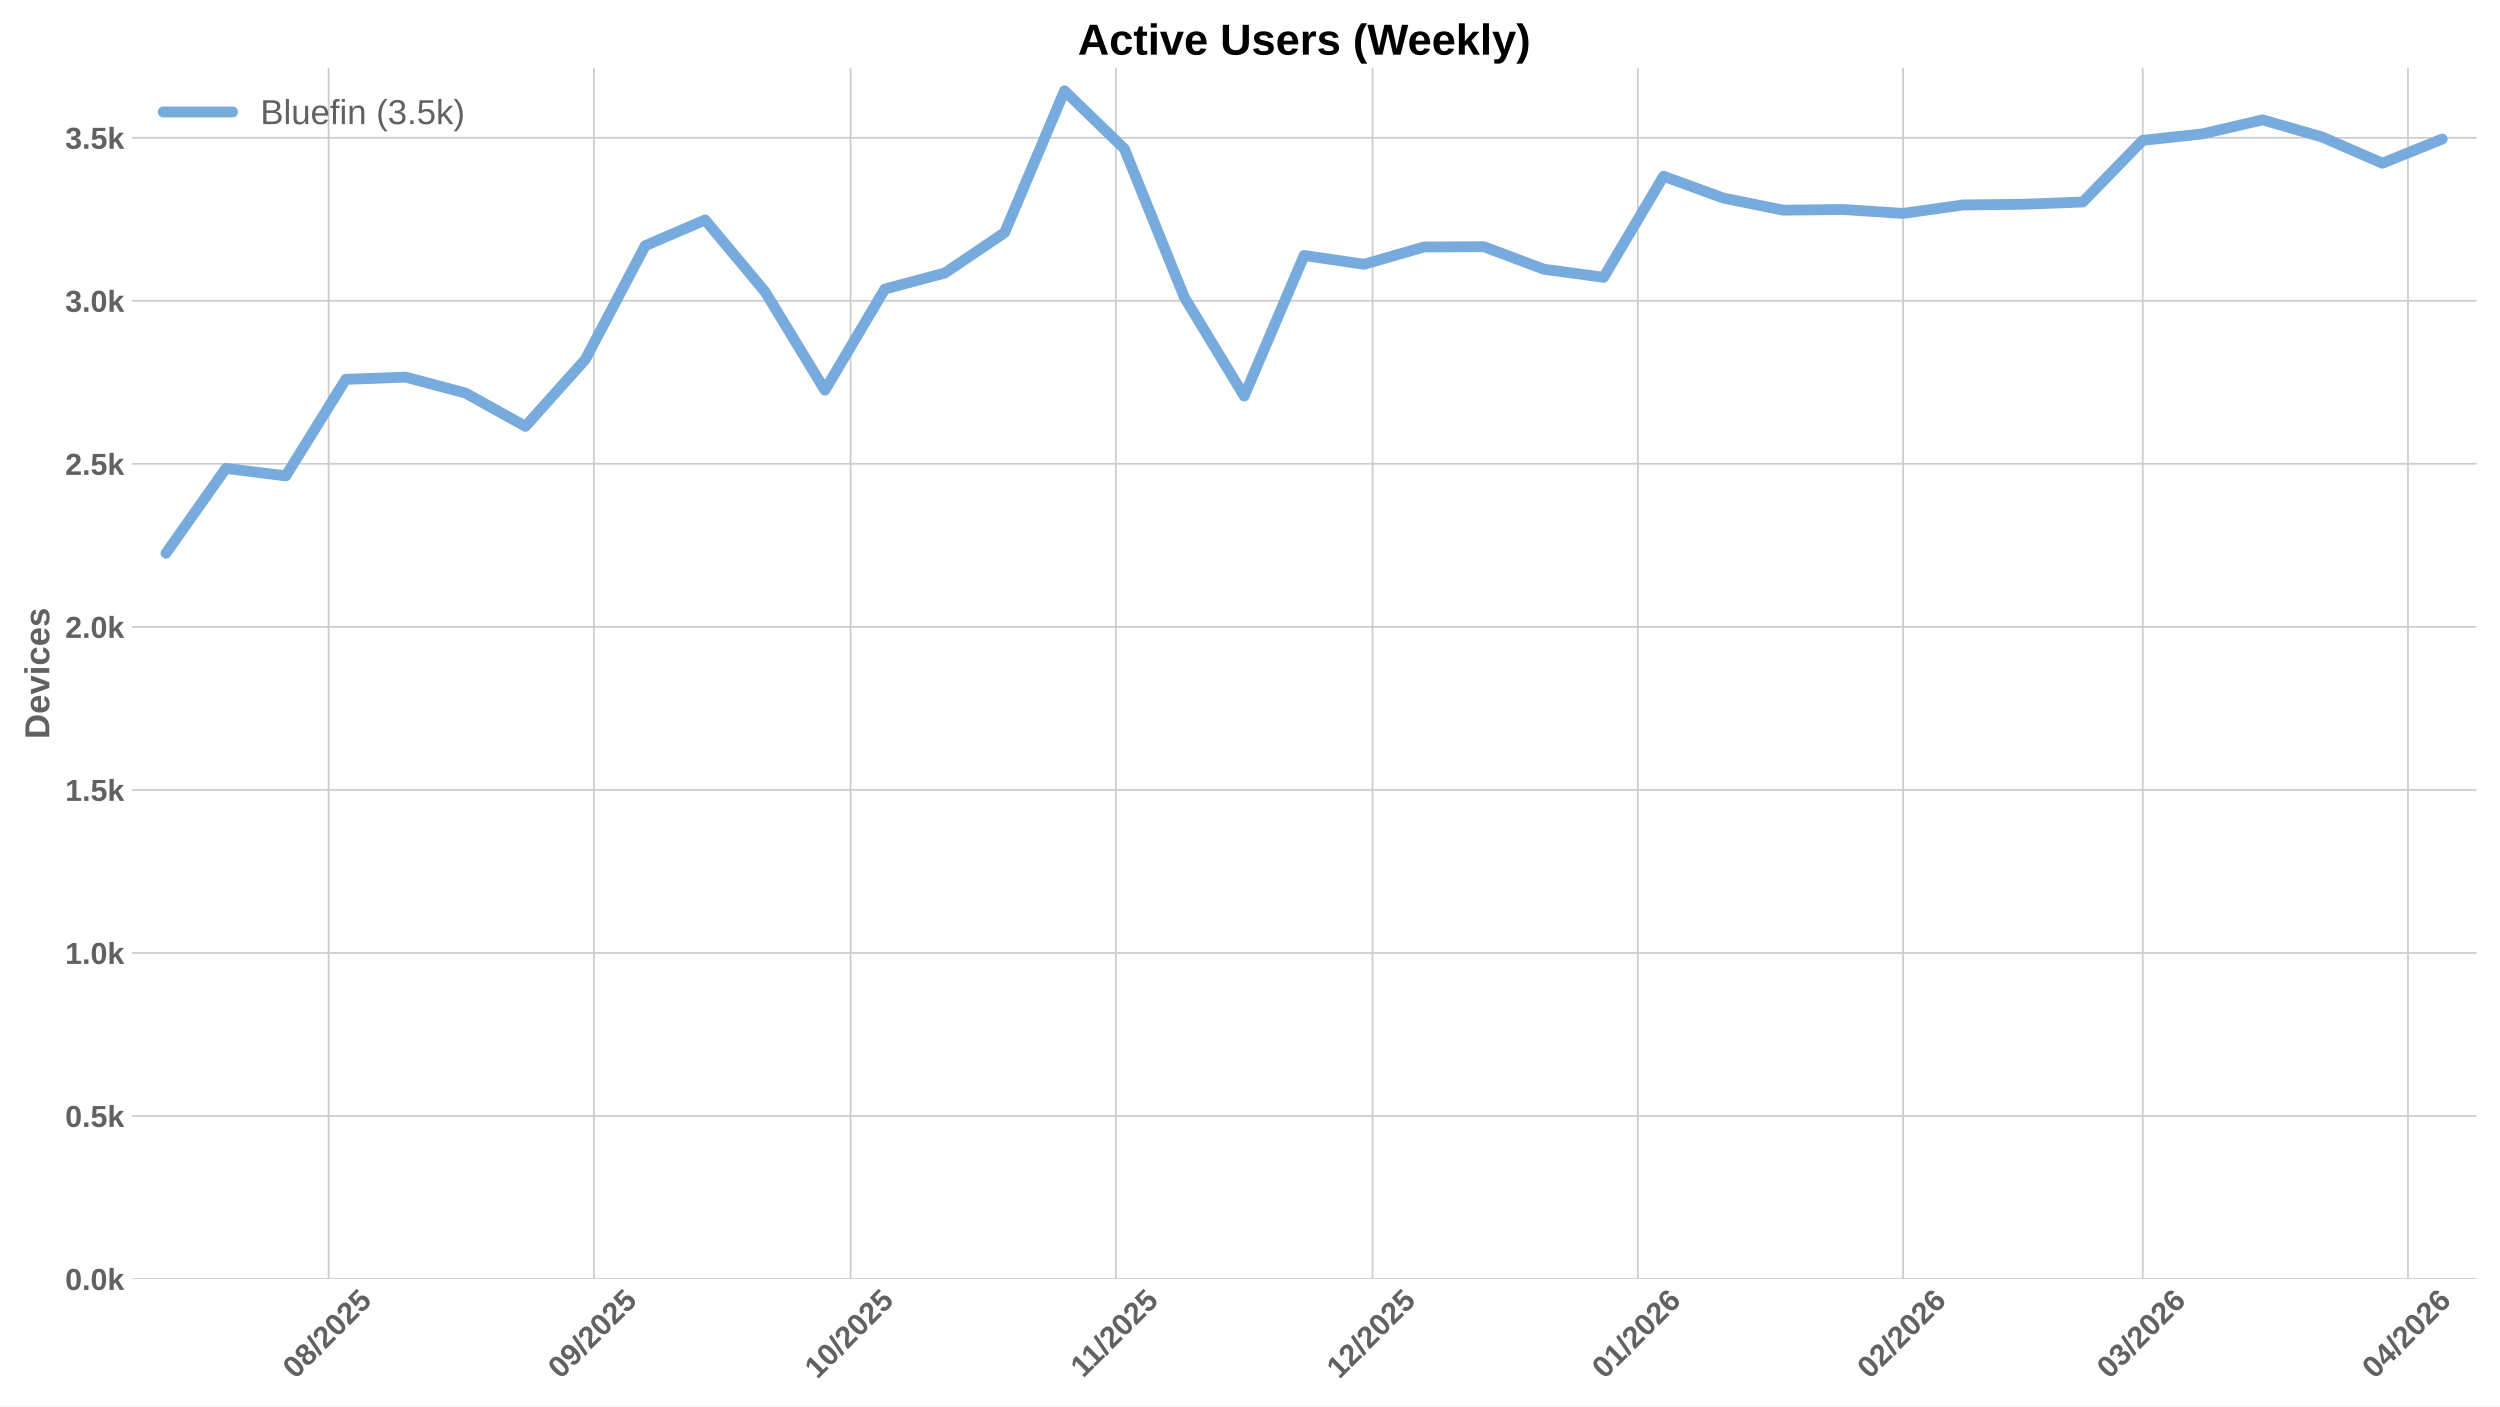
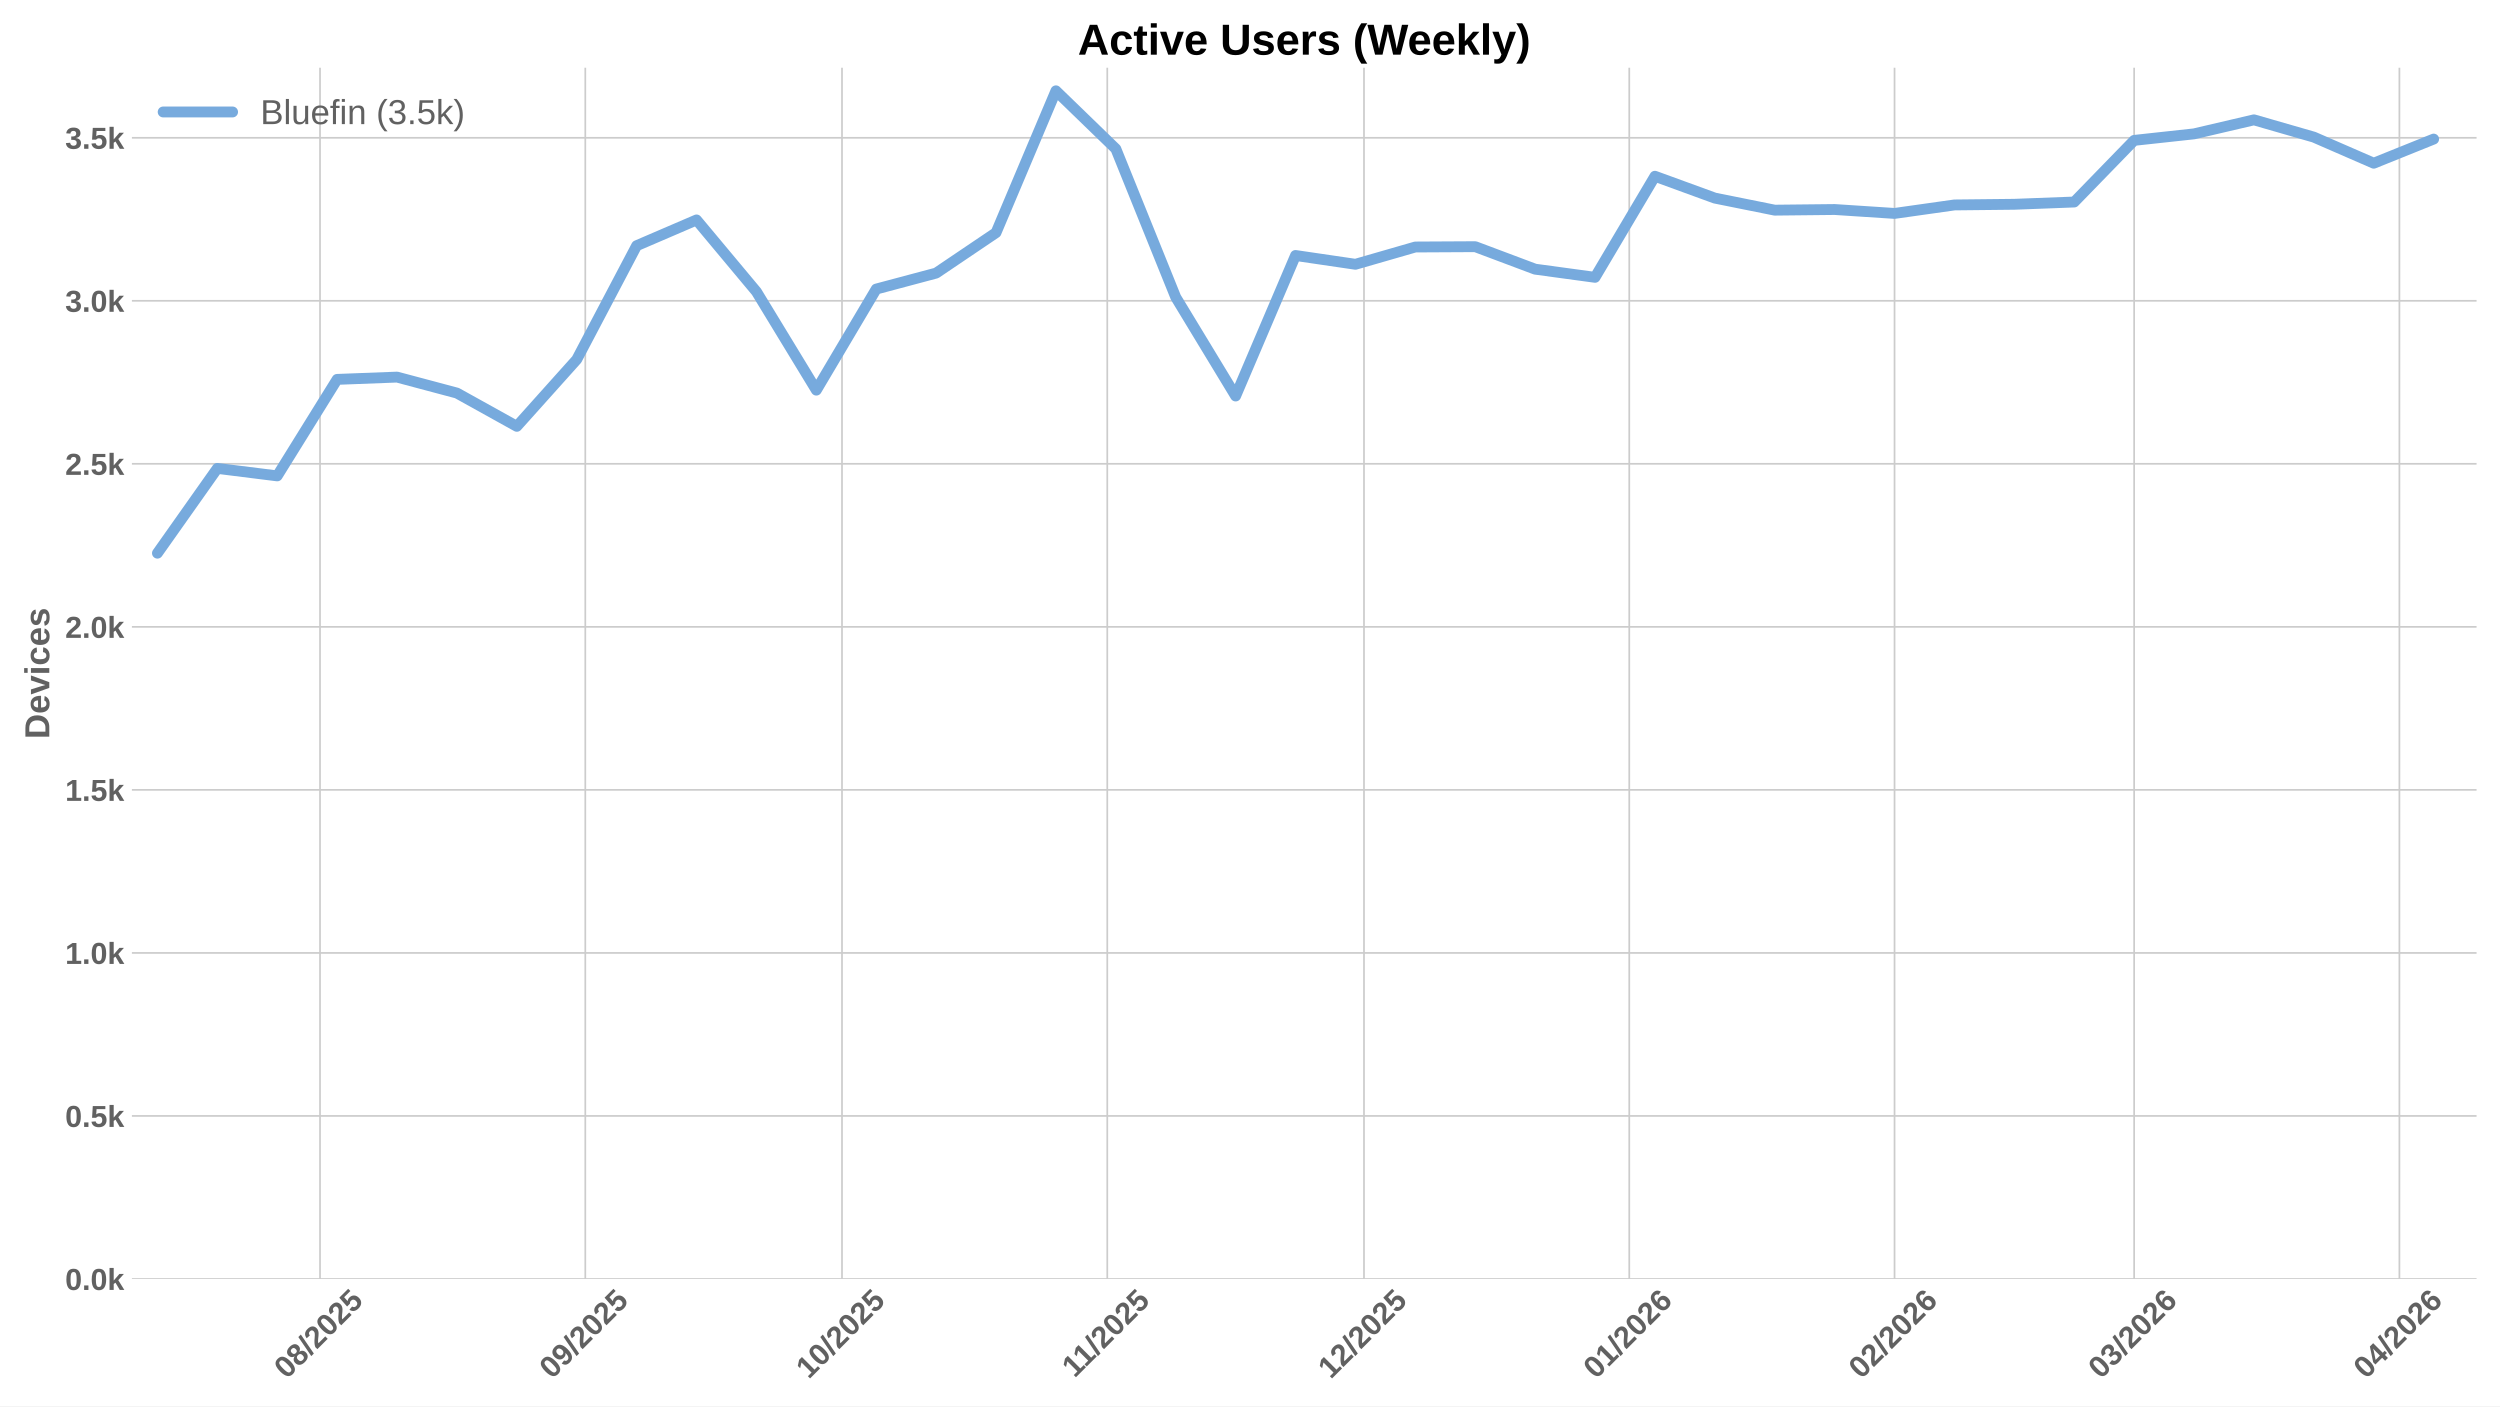
<svg xmlns="http://www.w3.org/2000/svg" xmlns:xlink="http://www.w3.org/1999/xlink" width="1152pt" height="648pt" viewBox="0 0 1152 648" version="1.1">
  <defs>
    <style type="text/css">*{stroke-linejoin: round; stroke-linecap: butt}</style>
  </defs>
  <g id="figure_1">
    <g id="patch_1">
      <path d="M 0 648  L 1152 648  L 1152 0  L 0 0  z " style="fill: #ffffff" />
    </g>
    <g id="axes_1">
      <g id="patch_2">
        <path d="M 60.78 589.343  L 1141.2 589.343  L 1141.2 31.2  L 60.78 31.2  z " style="fill: #ffffff" />
      </g>
      <g id="matplotlib.axis_1">
        <g id="xtick_1">
          <g id="line2d_1">
-             <path d="M 151.417 589.343  L 151.417 31.2  " clip-path="url(#p14cef85627)" style="fill: none; stroke: #cccccc; stroke-width: 0.8; stroke-linecap: round" />
+             <path d="M 147.464 589.343  L 147.464 31.2  " clip-path="url(#pe4ef826244)" style="fill: none; stroke: #cccccc; stroke-width: 0.8; stroke-linecap: round" />
          </g>
          <g id="line2d_2" />
          <g id="text_1">
-             <g style="fill: #616161" transform="translate(136.0866 635.7977) rotate(-45) scale(0.14 -0.14)">
+             <g style="fill: #616161" transform="translate(132.1342 635.7977) rotate(-45) scale(0.14 -0.14)">
              <defs>
                <path id="LiberationSans-Bold-30" d="M 3297 2203  Q 3297 1088 2914 512  Q 2531 -63 1766 -63  Q 253 -63 253 2203  Q 253 2994 418 3494  Q 584 3994 915 4231  Q 1247 4469 1791 4469  Q 2572 4469 2934 3903  Q 3297 3338 3297 2203  z M 2416 2203  Q 2416 2813 2356 3150  Q 2297 3488 2165 3634  Q 2034 3781 1784 3781  Q 1519 3781 1383 3632  Q 1247 3484 1189 3148  Q 1131 2813 1131 2203  Q 1131 1600 1192 1261  Q 1253 922 1386 775  Q 1519 628 1772 628  Q 2022 628 2158 783  Q 2294 938 2355 1278  Q 2416 1619 2416 2203  z " transform="scale(0.015625)" />
                <path id="LiberationSans-Bold-38" d="M 3363 1241  Q 3363 622 2953 279  Q 2544 -63 1784 -63  Q 1031 -63 617 278  Q 203 619 203 1234  Q 203 1656 447 1945  Q 691 2234 1100 2303  L 1100 2316  Q 744 2394 525 2669  Q 306 2944 306 3303  Q 306 3844 689 4156  Q 1072 4469 1772 4469  Q 2488 4469 2870 4164  Q 3253 3859 3253 3297  Q 3253 2938 3036 2666  Q 2819 2394 2453 2322  L 2453 2309  Q 2878 2241 3120 1961  Q 3363 1681 3363 1241  z M 2350 3250  Q 2350 3563 2206 3708  Q 2063 3853 1772 3853  Q 1203 3853 1203 3250  Q 1203 2619 1778 2619  Q 2066 2619 2208 2766  Q 2350 2913 2350 3250  z M 2453 1313  Q 2453 2003 1766 2003  Q 1447 2003 1276 1822  Q 1106 1641 1106 1300  Q 1106 913 1275 734  Q 1444 556 1791 556  Q 2131 556 2292 734  Q 2453 913 2453 1313  z " transform="scale(0.015625)" />
                <path id="LiberationSans-Bold-2f" d="M 63 -128  L 972 4638  L 1716 4638  L 822 -128  L 63 -128  z " transform="scale(0.015625)" />
                <path id="LiberationSans-Bold-32" d="M 222 0  L 222 609  Q 394 988 711 1347  Q 1028 1706 1509 2097  Q 1972 2472 2158 2715  Q 2344 2959 2344 3194  Q 2344 3769 1766 3769  Q 1484 3769 1336 3617  Q 1188 3466 1144 3163  L 259 3213  Q 334 3825 717 4147  Q 1100 4469 1759 4469  Q 2472 4469 2853 4144  Q 3234 3819 3234 3231  Q 3234 2922 3112 2672  Q 2991 2422 2800 2211  Q 2609 2000 2376 1815  Q 2144 1631 1925 1456  Q 1706 1281 1526 1103  Q 1347 925 1259 722  L 3303 722  L 3303 0  L 222 0  z " transform="scale(0.015625)" />
                <path id="LiberationSans-Bold-35" d="M 3381 1466  Q 3381 766 2945 351  Q 2509 -63 1750 -63  Q 1088 -63 689 235  Q 291 534 197 1100  L 1075 1172  Q 1144 891 1319 762  Q 1494 634 1759 634  Q 2088 634 2283 843  Q 2478 1053 2478 1447  Q 2478 1794 2293 2001  Q 2109 2209 1778 2209  Q 1413 2209 1181 1925  L 325 1925  L 478 4403  L 3125 4403  L 3125 3750  L 1275 3750  L 1203 2638  Q 1522 2919 2000 2919  Q 2628 2919 3004 2528  Q 3381 2138 3381 1466  z " transform="scale(0.015625)" />
              </defs>
              <use xlink:href="#LiberationSans-Bold-30" />
              <use xlink:href="#LiberationSans-Bold-38" transform="translate(55.61523 0)" />
              <use xlink:href="#LiberationSans-Bold-2f" transform="translate(111.2305 0)" />
              <use xlink:href="#LiberationSans-Bold-32" transform="translate(139.0137 0)" />
              <use xlink:href="#LiberationSans-Bold-30" transform="translate(194.6289 0)" />
              <use xlink:href="#LiberationSans-Bold-32" transform="translate(250.2441 0)" />
              <use xlink:href="#LiberationSans-Bold-35" transform="translate(305.8594 0)" />
            </g>
          </g>
        </g>
        <g id="xtick_2">
          <g id="line2d_3">
-             <path d="M 273.654 589.343  L 273.654 31.2  " clip-path="url(#p14cef85627)" style="fill: none; stroke: #cccccc; stroke-width: 0.8; stroke-linecap: round" />
+             <path d="M 269.702 589.343  L 269.702 31.2  " clip-path="url(#pe4ef826244)" style="fill: none; stroke: #cccccc; stroke-width: 0.8; stroke-linecap: round" />
          </g>
          <g id="line2d_4" />
          <g id="text_2">
-             <g style="fill: #616161" transform="translate(258.3239 635.7977) rotate(-45) scale(0.14 -0.14)">
+             <g style="fill: #616161" transform="translate(254.3715 635.7977) rotate(-45) scale(0.14 -0.14)">
              <defs>
                <path id="LiberationSans-Bold-39" d="M 3322 2272  Q 3322 1100 2894 518  Q 2466 -63 1678 -63  Q 1097 -63 767 185  Q 438 434 300 972  L 1125 1088  Q 1247 628 1688 628  Q 2056 628 2254 981  Q 2453 1334 2459 2028  Q 2341 1794 2070 1661  Q 1800 1528 1488 1528  Q 906 1528 564 1923  Q 222 2319 222 2994  Q 222 3688 623 4078  Q 1025 4469 1759 4469  Q 2550 4469 2936 3920  Q 3322 3372 3322 2272  z M 2394 2888  Q 2394 3297 2214 3539  Q 2034 3781 1738 3781  Q 1447 3781 1280 3570  Q 1113 3359 1113 2988  Q 1113 2622 1278 2401  Q 1444 2181 1741 2181  Q 2022 2181 2208 2373  Q 2394 2566 2394 2888  z " transform="scale(0.015625)" />
              </defs>
              <use xlink:href="#LiberationSans-Bold-30" />
              <use xlink:href="#LiberationSans-Bold-39" transform="translate(55.61523 0)" />
              <use xlink:href="#LiberationSans-Bold-2f" transform="translate(111.2305 0)" />
              <use xlink:href="#LiberationSans-Bold-32" transform="translate(139.0137 0)" />
              <use xlink:href="#LiberationSans-Bold-30" transform="translate(194.6289 0)" />
              <use xlink:href="#LiberationSans-Bold-32" transform="translate(250.2441 0)" />
              <use xlink:href="#LiberationSans-Bold-35" transform="translate(305.8594 0)" />
            </g>
          </g>
        </g>
        <g id="xtick_3">
          <g id="line2d_5">
-             <path d="M 391.948 589.343  L 391.948 31.2  " clip-path="url(#p14cef85627)" style="fill: none; stroke: #cccccc; stroke-width: 0.8; stroke-linecap: round" />
+             <path d="M 387.996 589.343  L 387.996 31.2  " clip-path="url(#pe4ef826244)" style="fill: none; stroke: #cccccc; stroke-width: 0.8; stroke-linecap: round" />
          </g>
          <g id="line2d_6" />
          <g id="text_3">
-             <g style="fill: #616161" transform="translate(376.6181 635.7977) rotate(-45) scale(0.14 -0.14)">
+             <g style="fill: #616161" transform="translate(372.6657 635.7977) rotate(-45) scale(0.14 -0.14)">
              <defs>
                <path id="LiberationSans-Bold-31" d="M 403 0  L 403 653  L 1494 653  L 1494 3656  L 438 2997  L 438 3688  L 1541 4403  L 2372 4403  L 2372 653  L 3381 653  L 3381 0  L 403 0  z " transform="scale(0.015625)" />
              </defs>
              <use xlink:href="#LiberationSans-Bold-31" />
              <use xlink:href="#LiberationSans-Bold-30" transform="translate(55.61523 0)" />
              <use xlink:href="#LiberationSans-Bold-2f" transform="translate(111.2305 0)" />
              <use xlink:href="#LiberationSans-Bold-32" transform="translate(139.0137 0)" />
              <use xlink:href="#LiberationSans-Bold-30" transform="translate(194.6289 0)" />
              <use xlink:href="#LiberationSans-Bold-32" transform="translate(250.2441 0)" />
              <use xlink:href="#LiberationSans-Bold-35" transform="translate(305.8594 0)" />
            </g>
          </g>
        </g>
        <g id="xtick_4">
          <g id="line2d_7">
-             <path d="M 514.186 589.343  L 514.186 31.2  " clip-path="url(#p14cef85627)" style="fill: none; stroke: #cccccc; stroke-width: 0.8; stroke-linecap: round" />
+             <path d="M 510.233 589.343  L 510.233 31.2  " clip-path="url(#pe4ef826244)" style="fill: none; stroke: #cccccc; stroke-width: 0.8; stroke-linecap: round" />
          </g>
          <g id="line2d_8" />
          <g id="text_4">
-             <g style="fill: #616161" transform="translate(499.1276 635.2532) rotate(-45) scale(0.14 -0.14)">
+             <g style="fill: #616161" transform="translate(495.1752 635.2532) rotate(-45) scale(0.14 -0.14)">
              <use xlink:href="#LiberationSans-Bold-31" />
              <use xlink:href="#LiberationSans-Bold-31" transform="translate(50.11523 0)" />
              <use xlink:href="#LiberationSans-Bold-2f" transform="translate(105.7305 0)" />
              <use xlink:href="#LiberationSans-Bold-32" transform="translate(133.5137 0)" />
              <use xlink:href="#LiberationSans-Bold-30" transform="translate(189.1289 0)" />
              <use xlink:href="#LiberationSans-Bold-32" transform="translate(244.7441 0)" />
              <use xlink:href="#LiberationSans-Bold-35" transform="translate(300.3594 0)" />
            </g>
          </g>
        </g>
        <g id="xtick_5">
          <g id="line2d_9">
-             <path d="M 632.48 589.343  L 632.48 31.2  " clip-path="url(#p14cef85627)" style="fill: none; stroke: #cccccc; stroke-width: 0.8; stroke-linecap: round" />
+             <path d="M 628.527 589.343  L 628.527 31.2  " clip-path="url(#pe4ef826244)" style="fill: none; stroke: #cccccc; stroke-width: 0.8; stroke-linecap: round" />
          </g>
          <g id="line2d_10" />
          <g id="text_5">
-             <g style="fill: #616161" transform="translate(617.1495 635.7977) rotate(-45) scale(0.14 -0.14)">
+             <g style="fill: #616161" transform="translate(613.1971 635.7977) rotate(-45) scale(0.14 -0.14)">
              <use xlink:href="#LiberationSans-Bold-31" />
              <use xlink:href="#LiberationSans-Bold-32" transform="translate(55.61523 0)" />
              <use xlink:href="#LiberationSans-Bold-2f" transform="translate(111.2305 0)" />
              <use xlink:href="#LiberationSans-Bold-32" transform="translate(139.0137 0)" />
              <use xlink:href="#LiberationSans-Bold-30" transform="translate(194.6289 0)" />
              <use xlink:href="#LiberationSans-Bold-32" transform="translate(250.2441 0)" />
              <use xlink:href="#LiberationSans-Bold-35" transform="translate(305.8594 0)" />
            </g>
          </g>
        </g>
        <g id="xtick_6">
          <g id="line2d_11">
-             <path d="M 754.717 589.343  L 754.717 31.2  " clip-path="url(#p14cef85627)" style="fill: none; stroke: #cccccc; stroke-width: 0.8; stroke-linecap: round" />
+             <path d="M 750.765 589.343  L 750.765 31.2  " clip-path="url(#pe4ef826244)" style="fill: none; stroke: #cccccc; stroke-width: 0.8; stroke-linecap: round" />
          </g>
          <g id="line2d_12" />
          <g id="text_6">
-             <g style="fill: #616161" transform="translate(739.3868 635.7977) rotate(-45) scale(0.14 -0.14)">
+             <g style="fill: #616161" transform="translate(735.4344 635.7977) rotate(-45) scale(0.14 -0.14)">
              <defs>
                <path id="LiberationSans-Bold-36" d="M 3328 1441  Q 3328 738 2934 337  Q 2541 -63 1847 -63  Q 1069 -63 651 482  Q 234 1028 234 2100  Q 234 3278 657 3873  Q 1081 4469 1869 4469  Q 2428 4469 2751 4222  Q 3075 3975 3209 3456  L 2381 3341  Q 2263 3775 1850 3775  Q 1497 3775 1295 3422  Q 1094 3069 1094 2350  Q 1234 2584 1484 2709  Q 1734 2834 2050 2834  Q 2641 2834 2984 2459  Q 3328 2084 3328 1441  z M 2447 1416  Q 2447 1791 2273 1989  Q 2100 2188 1797 2188  Q 1506 2188 1331 2002  Q 1156 1816 1156 1509  Q 1156 1125 1339 873  Q 1522 622 1819 622  Q 2116 622 2281 833  Q 2447 1044 2447 1416  z " transform="scale(0.015625)" />
              </defs>
              <use xlink:href="#LiberationSans-Bold-30" />
              <use xlink:href="#LiberationSans-Bold-31" transform="translate(55.61523 0)" />
              <use xlink:href="#LiberationSans-Bold-2f" transform="translate(111.2305 0)" />
              <use xlink:href="#LiberationSans-Bold-32" transform="translate(139.0137 0)" />
              <use xlink:href="#LiberationSans-Bold-30" transform="translate(194.6289 0)" />
              <use xlink:href="#LiberationSans-Bold-32" transform="translate(250.2441 0)" />
              <use xlink:href="#LiberationSans-Bold-36" transform="translate(305.8594 0)" />
            </g>
          </g>
        </g>
        <g id="xtick_7">
          <g id="line2d_13">
-             <path d="M 876.954 589.343  L 876.954 31.2  " clip-path="url(#p14cef85627)" style="fill: none; stroke: #cccccc; stroke-width: 0.8; stroke-linecap: round" />
+             <path d="M 873.002 589.343  L 873.002 31.2  " clip-path="url(#pe4ef826244)" style="fill: none; stroke: #cccccc; stroke-width: 0.8; stroke-linecap: round" />
          </g>
          <g id="line2d_14" />
          <g id="text_7">
-             <g style="fill: #616161" transform="translate(861.6241 635.7977) rotate(-45) scale(0.14 -0.14)">
+             <g style="fill: #616161" transform="translate(857.6717 635.7977) rotate(-45) scale(0.14 -0.14)">
              <use xlink:href="#LiberationSans-Bold-30" />
              <use xlink:href="#LiberationSans-Bold-32" transform="translate(55.61523 0)" />
              <use xlink:href="#LiberationSans-Bold-2f" transform="translate(111.2305 0)" />
              <use xlink:href="#LiberationSans-Bold-32" transform="translate(139.0137 0)" />
              <use xlink:href="#LiberationSans-Bold-30" transform="translate(194.6289 0)" />
              <use xlink:href="#LiberationSans-Bold-32" transform="translate(250.2441 0)" />
              <use xlink:href="#LiberationSans-Bold-36" transform="translate(305.8594 0)" />
            </g>
          </g>
        </g>
        <g id="xtick_8">
          <g id="line2d_15">
-             <path d="M 987.362 589.343  L 987.362 31.2  " clip-path="url(#p14cef85627)" style="fill: none; stroke: #cccccc; stroke-width: 0.8; stroke-linecap: round" />
+             <path d="M 983.41 589.343  L 983.41 31.2  " clip-path="url(#pe4ef826244)" style="fill: none; stroke: #cccccc; stroke-width: 0.8; stroke-linecap: round" />
          </g>
          <g id="line2d_16" />
          <g id="text_8">
-             <g style="fill: #616161" transform="translate(972.032 635.7977) rotate(-45) scale(0.14 -0.14)">
+             <g style="fill: #616161" transform="translate(968.0796 635.7977) rotate(-45) scale(0.14 -0.14)">
              <defs>
                <path id="LiberationSans-Bold-33" d="M 3328 1222  Q 3328 603 2922 265  Q 2516 -72 1766 -72  Q 1056 -72 637 254  Q 219 581 147 1197  L 1041 1275  Q 1125 641 1763 641  Q 2078 641 2253 797  Q 2428 953 2428 1275  Q 2428 1569 2215 1725  Q 2003 1881 1584 1881  L 1278 1881  L 1278 2591  L 1566 2591  Q 1944 2591 2134 2745  Q 2325 2900 2325 3188  Q 2325 3459 2173 3614  Q 2022 3769 1731 3769  Q 1459 3769 1292 3619  Q 1125 3469 1100 3194  L 222 3256  Q 291 3825 694 4147  Q 1097 4469 1747 4469  Q 2438 4469 2827 4158  Q 3216 3847 3216 3297  Q 3216 2884 2973 2618  Q 2731 2353 2275 2266  L 2275 2253  Q 2781 2194 3054 1920  Q 3328 1647 3328 1222  z " transform="scale(0.015625)" />
              </defs>
              <use xlink:href="#LiberationSans-Bold-30" />
              <use xlink:href="#LiberationSans-Bold-33" transform="translate(55.61523 0)" />
              <use xlink:href="#LiberationSans-Bold-2f" transform="translate(111.2305 0)" />
              <use xlink:href="#LiberationSans-Bold-32" transform="translate(139.0137 0)" />
              <use xlink:href="#LiberationSans-Bold-30" transform="translate(194.6289 0)" />
              <use xlink:href="#LiberationSans-Bold-32" transform="translate(250.2441 0)" />
              <use xlink:href="#LiberationSans-Bold-36" transform="translate(305.8594 0)" />
            </g>
          </g>
        </g>
        <g id="xtick_9">
          <g id="line2d_17">
-             <path d="M 1109.6 589.343  L 1109.6 31.2  " clip-path="url(#p14cef85627)" style="fill: none; stroke: #cccccc; stroke-width: 0.8; stroke-linecap: round" />
+             <path d="M 1105.647 589.343  L 1105.647 31.2  " clip-path="url(#pe4ef826244)" style="fill: none; stroke: #cccccc; stroke-width: 0.8; stroke-linecap: round" />
          </g>
          <g id="line2d_18" />
          <g id="text_9">
-             <g style="fill: #616161" transform="translate(1094.269 635.7977) rotate(-45) scale(0.14 -0.14)">
+             <g style="fill: #616161" transform="translate(1090.317 635.7977) rotate(-45) scale(0.14 -0.14)">
              <defs>
                <path id="LiberationSans-Bold-34" d="M 2938 897  L 2938 0  L 2100 0  L 2100 897  L 97 897  L 97 1556  L 1956 4403  L 2938 4403  L 2938 1550  L 3525 1550  L 3525 897  L 2938 897  z M 2100 2991  Q 2100 3159 2111 3356  Q 2122 3553 2128 3609  Q 2047 3434 1834 3103  L 813 1550  L 2100 1550  L 2100 2991  z " transform="scale(0.015625)" />
              </defs>
              <use xlink:href="#LiberationSans-Bold-30" />
              <use xlink:href="#LiberationSans-Bold-34" transform="translate(55.61523 0)" />
              <use xlink:href="#LiberationSans-Bold-2f" transform="translate(111.2305 0)" />
              <use xlink:href="#LiberationSans-Bold-32" transform="translate(139.0137 0)" />
              <use xlink:href="#LiberationSans-Bold-30" transform="translate(194.6289 0)" />
              <use xlink:href="#LiberationSans-Bold-32" transform="translate(250.2441 0)" />
              <use xlink:href="#LiberationSans-Bold-36" transform="translate(305.8594 0)" />
            </g>
          </g>
        </g>
      </g>
      <g id="matplotlib.axis_2">
        <g id="ytick_1">
          <g id="line2d_19">
-             <path d="M 60.78 589.343  L 1141.2 589.343  " clip-path="url(#p14cef85627)" style="fill: none; stroke: #cccccc; stroke-width: 0.8; stroke-linecap: round" />
+             <path d="M 60.78 589.343  L 1141.2 589.343  " clip-path="url(#pe4ef826244)" style="fill: none; stroke: #cccccc; stroke-width: 0.8; stroke-linecap: round" />
          </g>
          <g id="line2d_20" />
          <g id="text_10">
            <g style="fill: #616161" transform="translate(30.03469 594.416) scale(0.14 -0.14)">
              <defs>
                <path id="LiberationSans-Bold-2e" d="M 434 0  L 434 953  L 1338 953  L 1338 0  L 434 0  z " transform="scale(0.015625)" />
                <path id="LiberationSans-Bold-6b" d="M 2606 0  L 1703 1531  L 1325 1269  L 1325 0  L 447 0  L 447 4638  L 1325 4638  L 1325 1981  L 2531 3381  L 3475 3381  L 2288 2063  L 3566 0  L 2606 0  z " transform="scale(0.015625)" />
              </defs>
              <use xlink:href="#LiberationSans-Bold-30" />
              <use xlink:href="#LiberationSans-Bold-2e" transform="translate(55.61523 0)" />
              <use xlink:href="#LiberationSans-Bold-30" transform="translate(83.39844 0)" />
              <use xlink:href="#LiberationSans-Bold-6b" transform="translate(139.0137 0)" />
            </g>
          </g>
        </g>
        <g id="ytick_2">
          <g id="line2d_21">
-             <path d="M 60.78 514.221  L 1141.2 514.221  " clip-path="url(#p14cef85627)" style="fill: none; stroke: #cccccc; stroke-width: 0.8; stroke-linecap: round" />
+             <path d="M 60.78 514.221  L 1141.2 514.221  " clip-path="url(#pe4ef826244)" style="fill: none; stroke: #cccccc; stroke-width: 0.8; stroke-linecap: round" />
          </g>
          <g id="line2d_22" />
          <g id="text_11">
            <g style="fill: #616161" transform="translate(30.03469 519.2938) scale(0.14 -0.14)">
              <use xlink:href="#LiberationSans-Bold-30" />
              <use xlink:href="#LiberationSans-Bold-2e" transform="translate(55.61523 0)" />
              <use xlink:href="#LiberationSans-Bold-35" transform="translate(83.39844 0)" />
              <use xlink:href="#LiberationSans-Bold-6b" transform="translate(139.0137 0)" />
            </g>
          </g>
        </g>
        <g id="ytick_3">
          <g id="line2d_23">
-             <path d="M 60.78 439.099  L 1141.2 439.099  " clip-path="url(#p14cef85627)" style="fill: none; stroke: #cccccc; stroke-width: 0.8; stroke-linecap: round" />
+             <path d="M 60.78 439.099  L 1141.2 439.099  " clip-path="url(#pe4ef826244)" style="fill: none; stroke: #cccccc; stroke-width: 0.8; stroke-linecap: round" />
          </g>
          <g id="line2d_24" />
          <g id="text_12">
            <g style="fill: #616161" transform="translate(30.03469 444.1715) scale(0.14 -0.14)">
              <use xlink:href="#LiberationSans-Bold-31" />
              <use xlink:href="#LiberationSans-Bold-2e" transform="translate(55.61523 0)" />
              <use xlink:href="#LiberationSans-Bold-30" transform="translate(83.39844 0)" />
              <use xlink:href="#LiberationSans-Bold-6b" transform="translate(139.0137 0)" />
            </g>
          </g>
        </g>
        <g id="ytick_4">
          <g id="line2d_25">
-             <path d="M 60.78 363.976  L 1141.2 363.976  " clip-path="url(#p14cef85627)" style="fill: none; stroke: #cccccc; stroke-width: 0.8; stroke-linecap: round" />
+             <path d="M 60.78 363.976  L 1141.2 363.976  " clip-path="url(#pe4ef826244)" style="fill: none; stroke: #cccccc; stroke-width: 0.8; stroke-linecap: round" />
          </g>
          <g id="line2d_26" />
          <g id="text_13">
            <g style="fill: #616161" transform="translate(30.03469 369.0493) scale(0.14 -0.14)">
              <use xlink:href="#LiberationSans-Bold-31" />
              <use xlink:href="#LiberationSans-Bold-2e" transform="translate(55.61523 0)" />
              <use xlink:href="#LiberationSans-Bold-35" transform="translate(83.39844 0)" />
              <use xlink:href="#LiberationSans-Bold-6b" transform="translate(139.0137 0)" />
            </g>
          </g>
        </g>
        <g id="ytick_5">
          <g id="line2d_27">
-             <path d="M 60.78 288.854  L 1141.2 288.854  " clip-path="url(#p14cef85627)" style="fill: none; stroke: #cccccc; stroke-width: 0.8; stroke-linecap: round" />
+             <path d="M 60.78 288.854  L 1141.2 288.854  " clip-path="url(#pe4ef826244)" style="fill: none; stroke: #cccccc; stroke-width: 0.8; stroke-linecap: round" />
          </g>
          <g id="line2d_28" />
          <g id="text_14">
            <g style="fill: #616161" transform="translate(30.03469 293.9271) scale(0.14 -0.14)">
              <use xlink:href="#LiberationSans-Bold-32" />
              <use xlink:href="#LiberationSans-Bold-2e" transform="translate(55.61523 0)" />
              <use xlink:href="#LiberationSans-Bold-30" transform="translate(83.39844 0)" />
              <use xlink:href="#LiberationSans-Bold-6b" transform="translate(139.0137 0)" />
            </g>
          </g>
        </g>
        <g id="ytick_6">
          <g id="line2d_29">
-             <path d="M 60.78 213.732  L 1141.2 213.732  " clip-path="url(#p14cef85627)" style="fill: none; stroke: #cccccc; stroke-width: 0.8; stroke-linecap: round" />
+             <path d="M 60.78 213.732  L 1141.2 213.732  " clip-path="url(#pe4ef826244)" style="fill: none; stroke: #cccccc; stroke-width: 0.8; stroke-linecap: round" />
          </g>
          <g id="line2d_30" />
          <g id="text_15">
            <g style="fill: #616161" transform="translate(30.03469 218.8048) scale(0.14 -0.14)">
              <use xlink:href="#LiberationSans-Bold-32" />
              <use xlink:href="#LiberationSans-Bold-2e" transform="translate(55.61523 0)" />
              <use xlink:href="#LiberationSans-Bold-35" transform="translate(83.39844 0)" />
              <use xlink:href="#LiberationSans-Bold-6b" transform="translate(139.0137 0)" />
            </g>
          </g>
        </g>
        <g id="ytick_7">
          <g id="line2d_31">
-             <path d="M 60.78 138.61  L 1141.2 138.61  " clip-path="url(#p14cef85627)" style="fill: none; stroke: #cccccc; stroke-width: 0.8; stroke-linecap: round" />
+             <path d="M 60.78 138.61  L 1141.2 138.61  " clip-path="url(#pe4ef826244)" style="fill: none; stroke: #cccccc; stroke-width: 0.8; stroke-linecap: round" />
          </g>
          <g id="line2d_32" />
          <g id="text_16">
            <g style="fill: #616161" transform="translate(30.03469 143.6826) scale(0.14 -0.14)">
              <use xlink:href="#LiberationSans-Bold-33" />
              <use xlink:href="#LiberationSans-Bold-2e" transform="translate(55.61523 0)" />
              <use xlink:href="#LiberationSans-Bold-30" transform="translate(83.39844 0)" />
              <use xlink:href="#LiberationSans-Bold-6b" transform="translate(139.0137 0)" />
            </g>
          </g>
        </g>
        <g id="ytick_8">
          <g id="line2d_33">
-             <path d="M 60.78 63.488  L 1141.2 63.488  " clip-path="url(#p14cef85627)" style="fill: none; stroke: #cccccc; stroke-width: 0.8; stroke-linecap: round" />
+             <path d="M 60.78 63.488  L 1141.2 63.488  " clip-path="url(#pe4ef826244)" style="fill: none; stroke: #cccccc; stroke-width: 0.8; stroke-linecap: round" />
          </g>
          <g id="line2d_34" />
          <g id="text_17">
            <g style="fill: #616161" transform="translate(30.03469 68.56035) scale(0.14 -0.14)">
              <use xlink:href="#LiberationSans-Bold-33" />
              <use xlink:href="#LiberationSans-Bold-2e" transform="translate(55.61523 0)" />
              <use xlink:href="#LiberationSans-Bold-35" transform="translate(83.39844 0)" />
              <use xlink:href="#LiberationSans-Bold-6b" transform="translate(139.0137 0)" />
            </g>
          </g>
        </g>
        <g id="text_18">
          <g style="fill: #616161" transform="translate(22.71469 340.5153) rotate(-90) scale(0.16 -0.16)">
            <defs>
              <path id="LiberationSans-Bold-44" d="M 4353 2234  Q 4353 1553 4086 1045  Q 3819 538 3330 269  Q 2841 0 2209 0  L 428 0  L 428 4403  L 2022 4403  Q 3134 4403 3743 3842  Q 4353 3281 4353 2234  z M 3425 2234  Q 3425 2944 3056 3317  Q 2688 3691 2003 3691  L 1350 3691  L 1350 713  L 2131 713  Q 2725 713 3075 1122  Q 3425 1531 3425 2234  z " transform="scale(0.015625)" />
              <path id="LiberationSans-Bold-65" d="M 1831 -63  Q 1069 -63 659 389  Q 250 841 250 1706  Q 250 2544 665 2994  Q 1081 3444 1844 3444  Q 2572 3444 2956 2961  Q 3341 2478 3341 1547  L 3341 1522  L 1172 1522  Q 1172 1028 1355 776  Q 1538 525 1875 525  Q 2341 525 2463 928  L 3291 856  Q 2931 -63 1831 -63  z M 1831 2891  Q 1522 2891 1355 2675  Q 1188 2459 1178 2072  L 2491 2072  Q 2466 2481 2294 2686  Q 2122 2891 1831 2891  z " transform="scale(0.015625)" />
              <path id="LiberationSans-Bold-76" d="M 2284 0  L 1234 0  L 25 3381  L 953 3381  L 1544 1491  Q 1591 1334 1766 709  Q 1797 838 1894 1159  Q 1991 1481 2613 3381  L 3531 3381  L 2284 0  z " transform="scale(0.015625)" />
              <path id="LiberationSans-Bold-69" d="M 447 3991  L 447 4638  L 1325 4638  L 1325 3991  L 447 3991  z M 447 0  L 447 3381  L 1325 3381  L 1325 0  L 447 0  z " transform="scale(0.015625)" />
              <path id="LiberationSans-Bold-63" d="M 1856 -63  Q 1088 -63 669 395  Q 250 853 250 1672  Q 250 2509 672 2976  Q 1094 3444 1869 3444  Q 2466 3444 2856 3144  Q 3247 2844 3347 2316  L 2463 2272  Q 2425 2531 2275 2686  Q 2125 2841 1850 2841  Q 1172 2841 1172 1706  Q 1172 538 1863 538  Q 2113 538 2281 695  Q 2450 853 2491 1166  L 3372 1125  Q 3325 778 3123 506  Q 2922 234 2594 85  Q 2266 -63 1856 -63  z " transform="scale(0.015625)" />
              <path id="LiberationSans-Bold-73" d="M 3297 988  Q 3297 497 2895 217  Q 2494 -63 1784 -63  Q 1088 -63 717 157  Q 347 378 225 844  L 997 959  Q 1063 719 1223 619  Q 1384 519 1784 519  Q 2153 519 2322 612  Q 2491 706 2491 906  Q 2491 1069 2355 1164  Q 2219 1259 1894 1325  Q 1150 1472 890 1598  Q 631 1725 495 1926  Q 359 2128 359 2422  Q 359 2906 732 3176  Q 1106 3447 1791 3447  Q 2394 3447 2761 3212  Q 3128 2978 3219 2534  L 2441 2453  Q 2403 2659 2256 2761  Q 2109 2863 1791 2863  Q 1478 2863 1322 2783  Q 1166 2703 1166 2516  Q 1166 2369 1286 2283  Q 1406 2197 1691 2141  Q 2088 2059 2395 1973  Q 2703 1888 2889 1769  Q 3075 1650 3186 1464  Q 3297 1278 3297 988  z " transform="scale(0.015625)" />
            </defs>
            <use xlink:href="#LiberationSans-Bold-44" />
            <use xlink:href="#LiberationSans-Bold-65" transform="translate(72.2168 0)" />
            <use xlink:href="#LiberationSans-Bold-76" transform="translate(127.832 0)" />
            <use xlink:href="#LiberationSans-Bold-69" transform="translate(183.4473 0)" />
            <use xlink:href="#LiberationSans-Bold-63" transform="translate(211.2305 0)" />
            <use xlink:href="#LiberationSans-Bold-65" transform="translate(266.8457 0)" />
            <use xlink:href="#LiberationSans-Bold-73" transform="translate(322.4609 0)" />
          </g>
        </g>
      </g>
      <g id="line2d_35">
-         <path d="M 76.497 254.899  L 104.099 215.835  L 131.701 219.291  L 159.303 174.819  L 186.905 173.767  L 214.507 181.129  L 242.109 196.454  L 269.711 165.654  L 297.313 113.218  L 324.915 101.349  L 352.517 134.403  L 380.119 179.777  L 407.721 133.201  L 435.323 125.839  L 462.925 107.209  L 490.527 41.852  L 518.129 68.596  L 545.731 136.957  L 573.333 182.481  L 600.935 117.726  L 628.537 121.782  L 656.139 113.819  L 683.741 113.669  L 711.343 124.036  L 738.945 127.792  L 766.547 81.216  L 794.149 91.283  L 821.75 96.842  L 849.352 96.541  L 876.954 98.344  L 904.556 94.438  L 932.158 94.137  L 959.76 93.086  L 987.362 64.689  L 1014.964 61.685  L 1042.566 55.224  L 1070.168 63.187  L 1097.77 75.207  L 1125.372 64.089  " clip-path="url(#p14cef85627)" style="fill: none; stroke: #77aadd; stroke-width: 5; stroke-linecap: round" />
+         <path d="M 72.545 254.899  L 100.147 215.835  L 127.749 219.291  L 155.351 174.819  L 182.953 173.767  L 210.555 181.129  L 238.157 196.454  L 265.759 165.654  L 293.361 113.218  L 320.963 101.349  L 348.565 134.403  L 376.167 179.777  L 403.769 133.201  L 431.37 125.839  L 458.972 107.209  L 486.574 41.852  L 514.176 68.596  L 541.778 136.957  L 569.38 182.481  L 596.982 117.726  L 624.584 121.782  L 652.186 113.819  L 679.788 113.669  L 707.39 124.036  L 734.992 127.792  L 762.594 81.216  L 790.196 91.283  L 817.798 96.842  L 845.4 96.541  L 873.002 98.344  L 900.604 94.438  L 928.206 94.137  L 955.808 93.086  L 983.41 64.689  L 1011.012 61.685  L 1038.614 55.224  L 1066.216 63.187  L 1093.818 75.207  L 1121.42 64.089  " clip-path="url(#pe4ef826244)" style="fill: none; stroke: #77aadd; stroke-width: 5; stroke-linecap: round" />
      </g>
      <g id="patch_3">
        <path d="M 60.78 589.343  L 60.78 31.2  " style="fill: none" />
      </g>
      <g id="patch_4">
        <path d="M 1141.2 589.343  L 1141.2 31.2  " style="fill: none" />
      </g>
      <g id="patch_5">
        <path d="M 60.78 589.343  L 1141.2 589.343  " style="fill: none" />
      </g>
      <g id="patch_6">
        <path d="M 60.78 31.2  L 1141.2 31.2  " style="fill: none" />
      </g>
      <g id="text_19">
        <g transform="translate(496.6791 25.2) scale(0.2 -0.2)">
          <defs>
            <path id="LiberationSans-Bold-41" d="M 3541 0  L 3150 1125  L 1472 1125  L 1081 0  L 159 0  L 1766 4403  L 2853 4403  L 4453 0  L 3541 0  z M 2309 3725  L 2291 3656  Q 2259 3544 2215 3400  Q 2172 3256 1678 1819  L 2944 1819  L 2509 3084  L 2375 3509  L 2309 3725  z " transform="scale(0.015625)" />
            <path id="LiberationSans-Bold-74" d="M 1313 -56  Q 925 -56 715 155  Q 506 366 506 794  L 506 2788  L 78 2788  L 78 3381  L 550 3381  L 825 4175  L 1375 4175  L 1375 3381  L 2016 3381  L 2016 2788  L 1375 2788  L 1375 1031  Q 1375 784 1469 667  Q 1563 550 1759 550  Q 1863 550 2053 594  L 2053 50  Q 1728 -56 1313 -56  z " transform="scale(0.015625)" />
            <path id="LiberationSans-Bold-20" transform="scale(0.015625)" />
            <path id="LiberationSans-Bold-55" d="M 2259 -63  Q 1350 -63 867 381  Q 384 825 384 1650  L 384 4403  L 1306 4403  L 1306 1722  Q 1306 1200 1554 929  Q 1803 659 2284 659  Q 2778 659 3043 942  Q 3309 1225 3309 1753  L 3309 4403  L 4231 4403  L 4231 1697  Q 4231 859 3714 398  Q 3197 -63 2259 -63  z " transform="scale(0.015625)" />
            <path id="LiberationSans-Bold-72" d="M 447 0  L 447 2588  Q 447 2866 439 3052  Q 431 3238 422 3381  L 1259 3381  Q 1269 3325 1284 3039  Q 1300 2753 1300 2659  L 1313 2659  Q 1441 3016 1541 3161  Q 1641 3306 1778 3376  Q 1916 3447 2122 3447  Q 2291 3447 2394 3400  L 2394 2666  Q 2181 2713 2019 2713  Q 1691 2713 1508 2447  Q 1325 2181 1325 1659  L 1325 0  L 447 0  z " transform="scale(0.015625)" />
            <path id="LiberationSans-Bold-28" d="M 1247 -1328  Q 756 -622 537 81  Q 319 784 319 1659  Q 319 2531 537 3232  Q 756 3934 1247 4638  L 2125 4638  Q 1631 3925 1407 3219  Q 1184 2513 1184 1656  Q 1184 803 1406 101  Q 1628 -600 2125 -1328  L 1247 -1328  z " transform="scale(0.015625)" />
            <path id="LiberationSans-Bold-57" d="M 4897 0  L 3803 0  L 3206 2547  Q 3097 2997 3022 3488  Q 2947 3078 2900 2864  Q 2853 2650 2234 0  L 1141 0  L 6 4403  L 941 4403  L 1578 1559  L 1722 872  Q 1809 1306 1892 1701  Q 1975 2097 2516 4403  L 3547 4403  L 4103 2059  Q 4169 1797 4325 872  L 4403 1234  L 4569 1953  L 5100 4403  L 6034 4403  L 4897 0  z " transform="scale(0.015625)" />
            <path id="LiberationSans-Bold-6c" d="M 447 0  L 447 4638  L 1325 4638  L 1325 0  L 447 0  z " transform="scale(0.015625)" />
            <path id="LiberationSans-Bold-79" d="M 884 -1328  Q 569 -1328 331 -1288  L 331 -663  Q 497 -688 634 -688  Q 822 -688 945 -628  Q 1069 -569 1167 -431  Q 1266 -294 1388 34  L 50 3381  L 978 3381  L 1509 1797  Q 1634 1456 1825 753  L 1903 1050  L 2106 1784  L 2606 3381  L 3525 3381  L 2188 -178  Q 1919 -828 1630 -1078  Q 1341 -1328 884 -1328  z " transform="scale(0.015625)" />
            <path id="LiberationSans-Bold-29" d="M 6 -1328  Q 506 -597 726 101  Q 947 800 947 1656  Q 947 2516 722 3223  Q 497 3931 6 4638  L 884 4638  Q 1378 3928 1595 3225  Q 1813 2522 1813 1659  Q 1813 791 1595 87  Q 1378 -616 884 -1328  L 6 -1328  z " transform="scale(0.015625)" />
          </defs>
          <use xlink:href="#LiberationSans-Bold-41" />
          <use xlink:href="#LiberationSans-Bold-63" transform="translate(72.2168 0)" />
          <use xlink:href="#LiberationSans-Bold-74" transform="translate(127.832 0)" />
          <use xlink:href="#LiberationSans-Bold-69" transform="translate(161.1328 0)" />
          <use xlink:href="#LiberationSans-Bold-76" transform="translate(188.916 0)" />
          <use xlink:href="#LiberationSans-Bold-65" transform="translate(244.5312 0)" />
          <use xlink:href="#LiberationSans-Bold-20" transform="translate(300.1465 0)" />
          <use xlink:href="#LiberationSans-Bold-55" transform="translate(327.9297 0)" />
          <use xlink:href="#LiberationSans-Bold-73" transform="translate(400.1465 0)" />
          <use xlink:href="#LiberationSans-Bold-65" transform="translate(455.7617 0)" />
          <use xlink:href="#LiberationSans-Bold-72" transform="translate(511.377 0)" />
          <use xlink:href="#LiberationSans-Bold-73" transform="translate(550.293 0)" />
          <use xlink:href="#LiberationSans-Bold-20" transform="translate(605.9082 0)" />
          <use xlink:href="#LiberationSans-Bold-28" transform="translate(633.6914 0)" />
          <use xlink:href="#LiberationSans-Bold-57" transform="translate(666.9922 0)" />
          <use xlink:href="#LiberationSans-Bold-65" transform="translate(759.627 0)" />
          <use xlink:href="#LiberationSans-Bold-65" transform="translate(815.2422 0)" />
          <use xlink:href="#LiberationSans-Bold-6b" transform="translate(870.8574 0)" />
          <use xlink:href="#LiberationSans-Bold-6c" transform="translate(926.4727 0)" />
          <use xlink:href="#LiberationSans-Bold-79" transform="translate(954.2559 0)" />
          <use xlink:href="#LiberationSans-Bold-29" transform="translate(1009.871 0)" />
        </g>
      </g>
      <g id="legend_1">
        <g id="line2d_36">
          <path d="M 75.18 51.595  L 91.18 51.595  L 107.18 51.595  " style="fill: none; stroke: #77aadd; stroke-width: 5; stroke-linecap: round" />
        </g>
        <g id="text_20">
          <g style="fill: #616161" transform="translate(119.98 57.195) scale(0.16 -0.16)">
            <defs>
              <path id="LiberationSans-42" d="M 3931 1241  Q 3931 653 3503 326  Q 3075 0 2313 0  L 525 0  L 525 4403  L 2125 4403  Q 3675 4403 3675 3334  Q 3675 2944 3456 2678  Q 3238 2413 2838 2322  Q 3363 2259 3647 1970  Q 3931 1681 3931 1241  z M 3075 3263  Q 3075 3619 2831 3772  Q 2588 3925 2125 3925  L 1122 3925  L 1122 2531  L 2125 2531  Q 2603 2531 2839 2711  Q 3075 2891 3075 3263  z M 3328 1288  Q 3328 2066 2234 2066  L 1122 2066  L 1122 478  L 2281 478  Q 2828 478 3078 681  Q 3328 884 3328 1288  z " transform="scale(0.015625)" />
              <path id="LiberationSans-6c" d="M 431 0  L 431 4638  L 994 4638  L 994 0  L 431 0  z " transform="scale(0.015625)" />
              <path id="LiberationSans-75" d="M 981 3381  L 981 1238  Q 981 903 1047 718  Q 1113 534 1256 453  Q 1400 372 1678 372  Q 2084 372 2318 650  Q 2553 928 2553 1422  L 2553 3381  L 3116 3381  L 3116 722  Q 3116 131 3134 0  L 2603 0  Q 2600 16 2597 84  Q 2594 153 2589 242  Q 2584 331 2578 578  L 2569 578  Q 2375 228 2120 82  Q 1866 -63 1488 -63  Q 931 -63 673 214  Q 416 491 416 1128  L 416 3381  L 981 3381  z " transform="scale(0.015625)" />
              <path id="LiberationSans-65" d="M 863 1572  Q 863 991 1103 675  Q 1344 359 1806 359  Q 2172 359 2392 506  Q 2613 653 2691 878  L 3184 738  Q 2881 -63 1806 -63  Q 1056 -63 664 384  Q 272 831 272 1713  Q 272 2550 664 2997  Q 1056 3444 1784 3444  Q 3275 3444 3275 1647  L 3275 1572  L 863 1572  z M 2694 2003  Q 2647 2538 2422 2783  Q 2197 3028 1775 3028  Q 1366 3028 1127 2754  Q 888 2481 869 2003  L 2694 2003  z " transform="scale(0.015625)" />
              <path id="LiberationSans-66" d="M 1128 2972  L 1128 0  L 566 0  L 566 2972  L 91 2972  L 91 3381  L 566 3381  L 566 3763  Q 566 4225 769 4428  Q 972 4631 1391 4631  Q 1625 4631 1788 4594  L 1788 4166  Q 1647 4191 1538 4191  Q 1322 4191 1225 4081  Q 1128 3972 1128 3684  L 1128 3381  L 1788 3381  L 1788 2972  L 1128 2972  z " transform="scale(0.015625)" />
              <path id="LiberationSans-69" d="M 428 4100  L 428 4638  L 991 4638  L 991 4100  L 428 4100  z M 428 0  L 428 3381  L 991 3381  L 991 0  L 428 0  z " transform="scale(0.015625)" />
              <path id="LiberationSans-6e" d="M 2578 0  L 2578 2144  Q 2578 2478 2512 2662  Q 2447 2847 2303 2928  Q 2159 3009 1881 3009  Q 1475 3009 1240 2731  Q 1006 2453 1006 1959  L 1006 0  L 444 0  L 444 2659  Q 444 3250 425 3381  L 956 3381  Q 959 3366 962 3297  Q 966 3228 970 3139  Q 975 3050 981 2803  L 991 2803  Q 1184 3153 1439 3298  Q 1694 3444 2072 3444  Q 2628 3444 2886 3167  Q 3144 2891 3144 2253  L 3144 0  L 2578 0  z " transform="scale(0.015625)" />
              <path id="LiberationSans-20" transform="scale(0.015625)" />
              <path id="LiberationSans-28" d="M 397 1663  Q 397 2566 680 3284  Q 963 4003 1550 4638  L 2094 4638  Q 1509 3988 1236 3256  Q 963 2525 963 1656  Q 963 791 1233 62  Q 1503 -666 2094 -1325  L 1550 -1325  Q 959 -688 678 32  Q 397 753 397 1650  L 397 1663  z " transform="scale(0.015625)" />
              <path id="LiberationSans-33" d="M 3278 1216  Q 3278 606 2890 271  Q 2503 -63 1784 -63  Q 1116 -63 717 239  Q 319 541 244 1131  L 825 1184  Q 938 403 1784 403  Q 2209 403 2451 612  Q 2694 822 2694 1234  Q 2694 1594 2417 1795  Q 2141 1997 1619 1997  L 1300 1997  L 1300 2484  L 1606 2484  Q 2069 2484 2323 2686  Q 2578 2888 2578 3244  Q 2578 3597 2370 3801  Q 2163 4006 1753 4006  Q 1381 4006 1151 3815  Q 922 3625 884 3278  L 319 3322  Q 381 3863 767 4166  Q 1153 4469 1759 4469  Q 2422 4469 2789 4161  Q 3156 3853 3156 3303  Q 3156 2881 2920 2617  Q 2684 2353 2234 2259  L 2234 2247  Q 2728 2194 3003 1916  Q 3278 1638 3278 1216  z " transform="scale(0.015625)" />
              <path id="LiberationSans-2e" d="M 584 0  L 584 684  L 1194 684  L 1194 0  L 584 0  z " transform="scale(0.015625)" />
              <path id="LiberationSans-35" d="M 3291 1434  Q 3291 738 2877 337  Q 2463 -63 1728 -63  Q 1113 -63 734 206  Q 356 475 256 984  L 825 1050  Q 1003 397 1741 397  Q 2194 397 2450 670  Q 2706 944 2706 1422  Q 2706 1838 2448 2094  Q 2191 2350 1753 2350  Q 1525 2350 1328 2278  Q 1131 2206 934 2034  L 384 2034  L 531 4403  L 3034 4403  L 3034 3925  L 1044 3925  L 959 2528  Q 1325 2809 1869 2809  Q 2519 2809 2905 2428  Q 3291 2047 3291 1434  z " transform="scale(0.015625)" />
              <path id="LiberationSans-6b" d="M 2550 0  L 1406 1544  L 994 1203  L 994 0  L 431 0  L 431 4638  L 994 4638  L 994 1741  L 2478 3381  L 3138 3381  L 1766 1928  L 3209 0  L 2550 0  z " transform="scale(0.015625)" />
              <path id="LiberationSans-29" d="M 1734 1650  Q 1734 747 1451 28  Q 1169 -691 581 -1325  L 38 -1325  Q 625 -669 897 57  Q 1169 784 1169 1656  Q 1169 2528 895 3256  Q 622 3984 38 4638  L 581 4638  Q 1172 4000 1453 3279  Q 1734 2559 1734 1663  L 1734 1650  z " transform="scale(0.015625)" />
            </defs>
            <use xlink:href="#LiberationSans-42" />
            <use xlink:href="#LiberationSans-6c" transform="translate(66.69922 0)" />
            <use xlink:href="#LiberationSans-75" transform="translate(88.91602 0)" />
            <use xlink:href="#LiberationSans-65" transform="translate(144.5312 0)" />
            <use xlink:href="#LiberationSans-66" transform="translate(200.1465 0)" />
            <use xlink:href="#LiberationSans-69" transform="translate(227.9297 0)" />
            <use xlink:href="#LiberationSans-6e" transform="translate(250.1465 0)" />
            <use xlink:href="#LiberationSans-20" transform="translate(305.7617 0)" />
            <use xlink:href="#LiberationSans-28" transform="translate(333.5449 0)" />
            <use xlink:href="#LiberationSans-33" transform="translate(366.8457 0)" />
            <use xlink:href="#LiberationSans-2e" transform="translate(422.4609 0)" />
            <use xlink:href="#LiberationSans-35" transform="translate(450.2441 0)" />
            <use xlink:href="#LiberationSans-6b" transform="translate(505.8594 0)" />
            <use xlink:href="#LiberationSans-29" transform="translate(555.8594 0)" />
          </g>
        </g>
      </g>
    </g>
  </g>
  <defs>
-     <clipPath id="p14cef85627">
+     <clipPath id="pe4ef826244">
      <rect x="60.78" y="31.2" width="1080.42" height="558.143" />
    </clipPath>
  </defs>
</svg>
